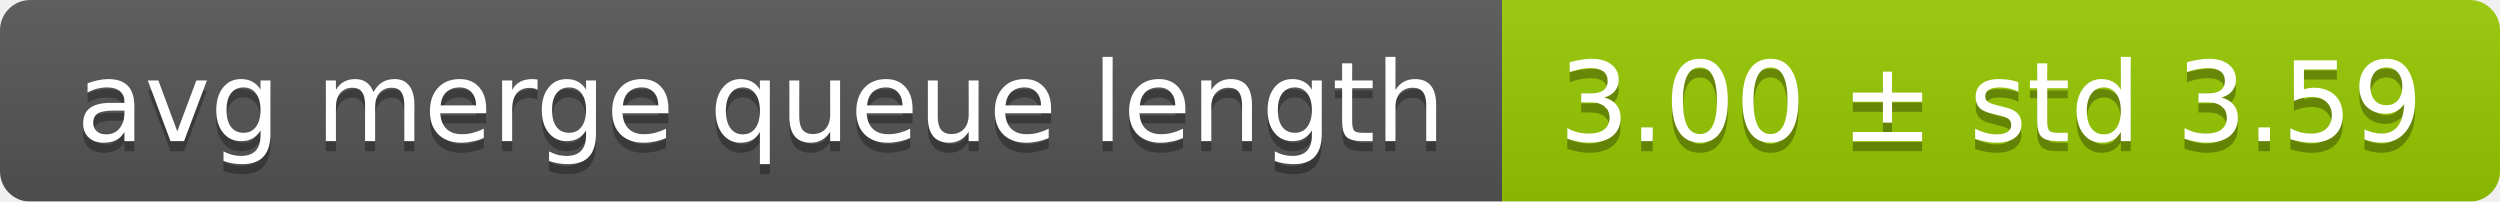
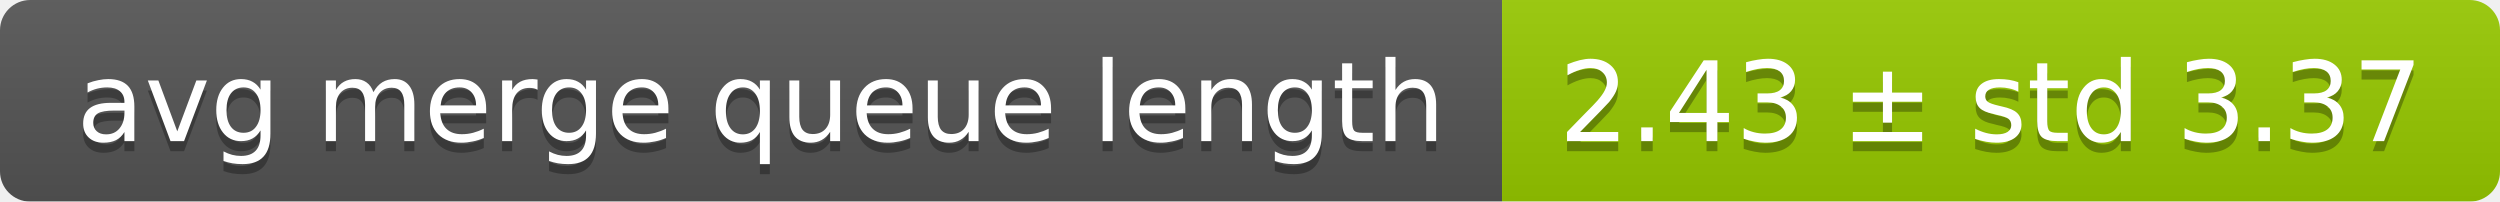
<svg xmlns="http://www.w3.org/2000/svg" width="248" height="20">
  <linearGradient id="smooth" x2="0" y2="100%">
    <stop offset="0" stop-color="#bbb" stop-opacity=".1" />
    <stop offset="1" stop-opacity=".1" />
  </linearGradient>
  <mask id="round">
    <rect width="248" height="20" rx="3" fill="#fff" />
  </mask>
  <g mask="url(#round)">
    <rect width="149" height="20" fill="#555" />
    <rect x="149" width="99" height="20" fill="#97ca00" />
    <rect width="248" height="20" fill="url(#smooth)" />
  </g>
  <g fill="#fff" text-anchor="middle" font-family="DejaVu Sans,Verdana,Geneva,sans-serif" font-size="11">
    <text x="75.5" y="15" fill="#010101" fill-opacity=".3">avg merge queue length</text>
    <text x="75.5" y="14">avg merge queue length</text>
-     <text x="197.5" y="15" fill="#010101" fill-opacity=".3">3.00 ± std 3.59</text>
-     <text x="197.5" y="14">3.00 ± std 3.59</text>
+     <text x="197.5" y="15" fill="#010101" fill-opacity=".3">2.43 ± std 3.37</text>
+     <text x="197.5" y="14">2.43 ± std 3.37</text>
  </g>
</svg>
